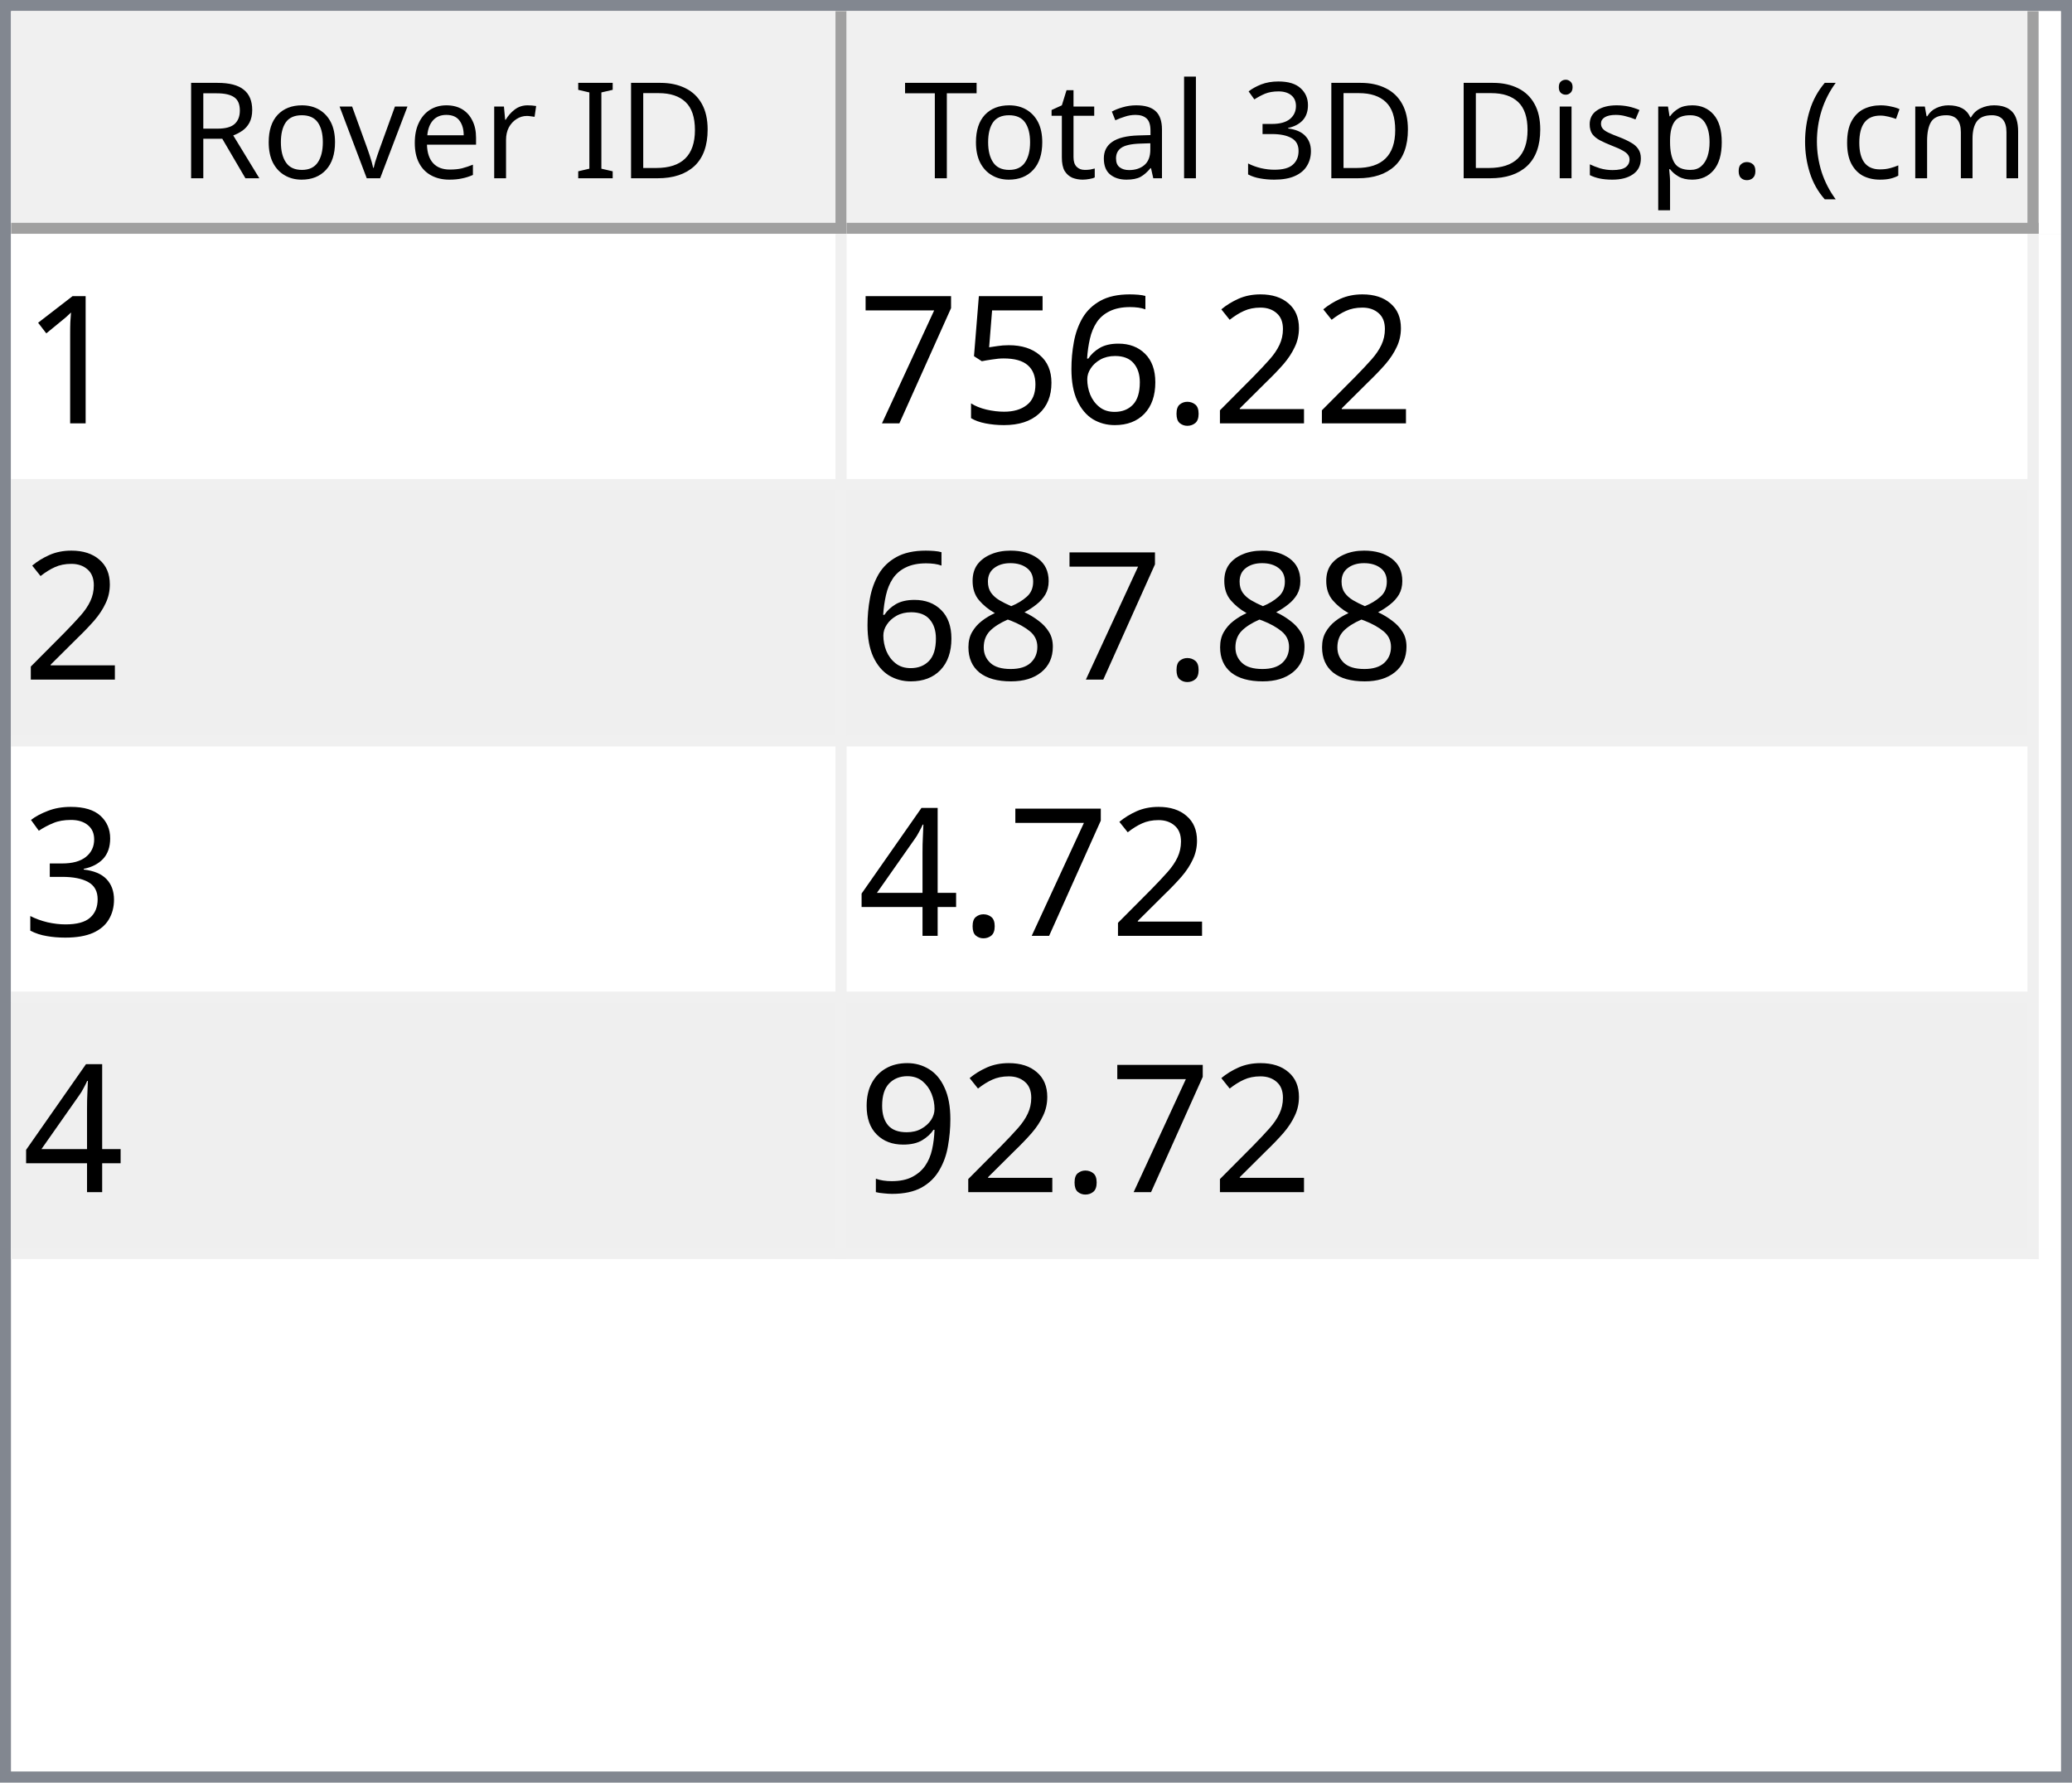
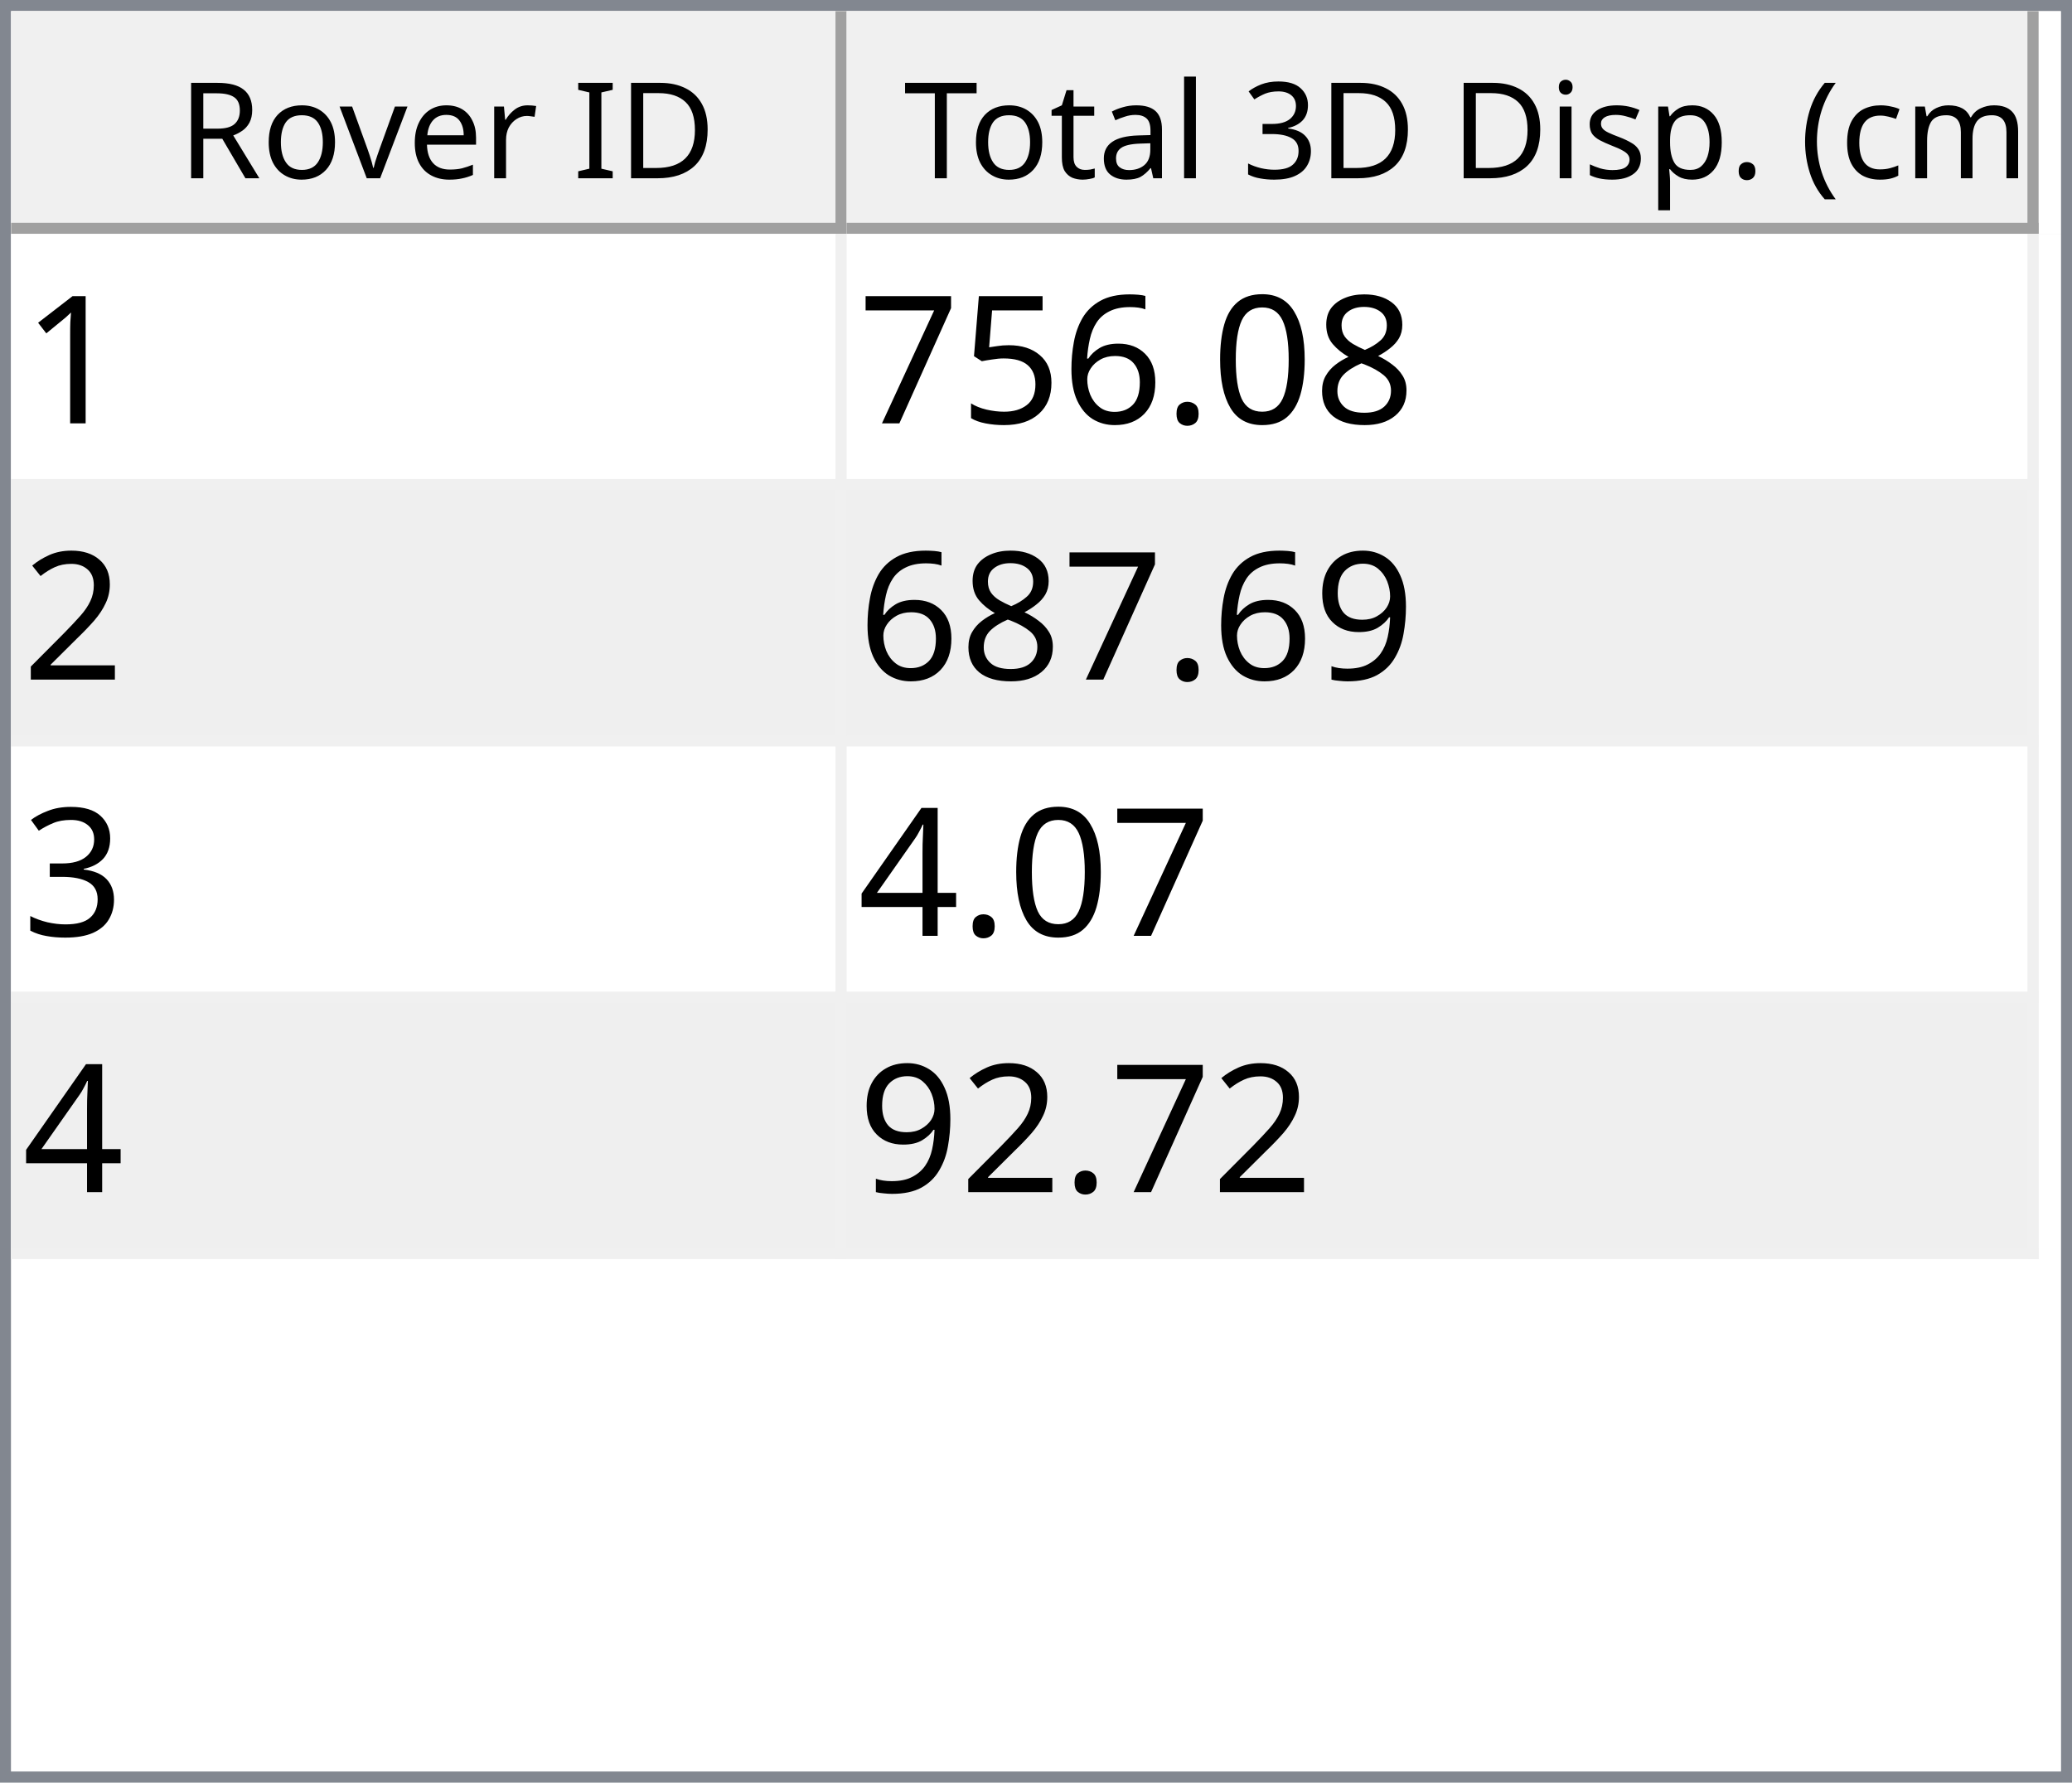
<svg xmlns="http://www.w3.org/2000/svg" style="fill-opacity:1; color-rendering:auto; color-interpolation:auto; text-rendering:auto; stroke:black; stroke-linecap:square; stroke-miterlimit:10; shape-rendering:auto; stroke-opacity:1; fill:black; stroke-dasharray:none; font-weight:normal; stroke-width:1; font-family:'Dialog'; font-style:normal; stroke-linejoin:miter; font-size:12px; stroke-dashoffset:0; image-rendering:auto;" width="186" height="160">
  <defs id="genericDefs" />
  <g>
    <defs id="defs1">
      <clipPath clipPathUnits="userSpaceOnUse" id="clipPath1">
        <path d="M0 0 L186 0 L186 160 L0 160 L0 0 Z" />
      </clipPath>
      <clipPath clipPathUnits="userSpaceOnUse" id="clipPath2">
        <path d="M0 0 L0 160 L186 160 L186 0 Z" />
      </clipPath>
      <clipPath clipPathUnits="userSpaceOnUse" id="clipPath3">
        <path d="M0 0 L0 20 L184 20 L184 0 Z" />
      </clipPath>
      <clipPath clipPathUnits="userSpaceOnUse" id="clipPath4">
        <path d="M0 0 L0 20 L75 20 L75 0 Z" />
      </clipPath>
      <clipPath clipPathUnits="userSpaceOnUse" id="clipPath5">
        <path d="M1 1 L1 19 L74 19 L74 1 Z" />
      </clipPath>
      <clipPath clipPathUnits="userSpaceOnUse" id="clipPath6">
        <path d="M0 0 L0 18 L73 18 L73 0 Z" />
      </clipPath>
      <clipPath clipPathUnits="userSpaceOnUse" id="clipPath7">
        <path d="M-0.5 -0.5 L-0.5 19.5 L74.5 19.5 L74.5 -0.5 Z" />
      </clipPath>
      <clipPath clipPathUnits="userSpaceOnUse" id="clipPath8">
        <path d="M0 0 L0 20 L107 20 L107 0 Z" />
      </clipPath>
      <clipPath clipPathUnits="userSpaceOnUse" id="clipPath9">
        <path d="M1 1 L1 19 L106 19 L106 1 Z" />
      </clipPath>
      <clipPath clipPathUnits="userSpaceOnUse" id="clipPath10">
        <path d="M0 0 L0 18 L105 18 L105 0 Z" />
      </clipPath>
      <clipPath clipPathUnits="userSpaceOnUse" id="clipPath11">
        <path d="M-0.5 -0.5 L-0.5 19.5 L106.5 19.5 L106.5 -0.5 Z" />
      </clipPath>
      <clipPath clipPathUnits="userSpaceOnUse" id="clipPath12">
        <path d="M0 0 L0 138 L184 138 L184 0 Z" />
      </clipPath>
      <clipPath clipPathUnits="userSpaceOnUse" id="clipPath13">
        <path d="M0 0 L0 92 L182 92 L182 0 Z" />
      </clipPath>
      <clipPath clipPathUnits="userSpaceOnUse" id="clipPath14">
        <path d="M-0.5 -0.5 L-0.5 91.5 L181.5 91.5 L181.5 -0.5 Z" />
      </clipPath>
      <clipPath clipPathUnits="userSpaceOnUse" id="clipPath15">
        <path d="M0 0 L0 22 L74 22 L74 0 Z" />
      </clipPath>
      <clipPath clipPathUnits="userSpaceOnUse" id="clipPath16">
        <path d="M0 0 L0 22 L106 22 L106 0 Z" />
      </clipPath>
      <font horiz-adv-x="64.551" id="font1">
        <font-face ascent="107.91" descent="25.098" units-per-em="100" style="font-style:normal; font-family:Segoe UI; font-weight:normal;" />
        <missing-glyph horiz-adv-x="64.551" d="M8.109 0 L8.109 68.266 L56.453 68.266 L56.453 0 L8.109 0 ZM15.328 7.234 L49.219 7.234 L49.219 61.031 L15.328 61.031 L15.328 7.234 Z" />
        <glyph unicode="D" horiz-adv-x="70.117" d="M9.188 0 L9.188 70.016 L28.516 70.016 Q65.531 70.016 65.531 35.891 Q65.531 19.672 55.25 9.836 Q44.969 0 27.734 0 L9.188 0 ZM17.391 62.594 L17.391 7.422 L27.828 7.422 Q41.609 7.422 49.273 14.797 Q56.938 22.172 56.938 35.688 Q56.938 62.594 28.328 62.594 L17.391 62.594 Z" />
        <glyph unicode="I" horiz-adv-x="26.611" d="M17.391 0 L9.188 0 L9.188 70.016 L17.391 70.016 L17.391 0 Z" />
        <glyph unicode=" " horiz-adv-x="27.393" d="" />
        <glyph unicode="r" horiz-adv-x="34.766" d="M34.188 41.891 Q32.078 43.5 28.125 43.5 Q23 43.5 19.555 38.672 Q16.109 33.844 16.109 25.484 L16.109 0 L8.109 0 L8.109 50 L16.109 50 L16.109 39.703 L16.312 39.703 Q18.016 44.969 21.531 47.922 Q25.047 50.875 29.391 50.875 Q32.516 50.875 34.188 50.203 L34.188 41.891 Z" />
        <glyph unicode="e" horiz-adv-x="52.295" d="M48.297 23 L12.984 23 Q13.188 14.656 17.484 10.109 Q21.781 5.562 29.297 5.562 Q37.75 5.562 44.828 11.141 L44.828 3.609 Q38.234 -1.172 27.391 -1.172 Q16.797 -1.172 10.742 5.641 Q4.688 12.453 4.688 24.812 Q4.688 36.469 11.305 43.82 Q17.922 51.172 27.734 51.172 Q37.547 51.172 42.922 44.828 Q48.297 38.484 48.297 27.203 L48.297 23 ZM40.094 29.781 Q40.047 36.719 36.75 40.578 Q33.453 44.438 27.594 44.438 Q21.922 44.438 17.969 40.383 Q14.016 36.328 13.094 29.781 L40.094 29.781 Z" />
        <glyph unicode="v" horiz-adv-x="47.9" d="M47.406 50 L27.484 0 L19.625 0 L0.688 50 L9.469 50 L22.172 13.672 Q23.578 9.672 23.922 6.688 L24.125 6.688 Q24.609 10.453 25.688 13.484 L38.969 50 L47.406 50 Z" />
        <glyph unicode="o" horiz-adv-x="58.594" d="M29 -1.172 Q17.922 -1.172 11.305 5.836 Q4.688 12.844 4.688 24.422 Q4.688 37.016 11.57 44.094 Q18.453 51.172 30.172 51.172 Q41.359 51.172 47.633 44.289 Q53.906 37.406 53.906 25.203 Q53.906 13.234 47.141 6.031 Q40.375 -1.172 29 -1.172 ZM29.594 44.438 Q21.875 44.438 17.383 39.188 Q12.891 33.938 12.891 24.703 Q12.891 15.828 17.43 10.695 Q21.969 5.562 29.594 5.562 Q37.359 5.562 41.531 10.594 Q45.703 15.625 45.703 24.906 Q45.703 34.281 41.531 39.359 Q37.359 44.438 29.594 44.438 Z" />
        <glyph unicode="R" horiz-adv-x="59.814" d="M59.375 0 L49.609 0 L37.891 19.625 Q36.281 22.359 34.766 24.289 Q33.25 26.219 31.664 27.438 Q30.078 28.656 28.25 29.219 Q26.422 29.781 24.125 29.781 L17.391 29.781 L17.391 0 L9.188 0 L9.188 70.016 L30.078 70.016 Q34.672 70.016 38.555 68.867 Q42.438 67.719 45.289 65.375 Q48.141 63.031 49.758 59.547 Q51.375 56.062 51.375 51.375 Q51.375 47.703 50.273 44.656 Q49.172 41.609 47.148 39.211 Q45.125 36.812 42.266 35.133 Q39.406 33.453 35.844 32.516 L35.844 32.328 Q37.594 31.547 38.891 30.547 Q40.188 29.547 41.359 28.18 Q42.531 26.812 43.68 25.078 Q44.828 23.344 46.234 21.047 L59.375 0 ZM17.391 62.594 L17.391 37.203 L28.516 37.203 Q31.594 37.203 34.203 38.133 Q36.812 39.062 38.719 40.797 Q40.625 42.531 41.703 45.047 Q42.781 47.562 42.781 50.688 Q42.781 56.297 39.141 59.445 Q35.5 62.594 28.609 62.594 L17.391 62.594 Z" />
        <glyph unicode=")" horiz-adv-x="30.176" d="M8.297 -15.922 L1.172 -15.922 Q16.406 2.344 16.406 26.812 Q16.406 51.469 1.078 70.016 L8.297 70.016 Q23.531 52.156 23.531 26.703 Q23.531 1.375 8.297 -15.922 Z" />
        <glyph unicode="m" horiz-adv-x="86.133" d="M79.109 0 L71.094 0 L71.094 28.719 Q71.094 37.016 68.531 40.727 Q65.969 44.438 59.906 44.438 Q54.781 44.438 51.195 39.75 Q47.609 35.062 47.609 28.516 L47.609 0 L39.594 0 L39.594 29.688 Q39.594 44.438 28.219 44.438 Q22.953 44.438 19.531 40.016 Q16.109 35.594 16.109 28.516 L16.109 0 L8.109 0 L8.109 50 L16.109 50 L16.109 42.094 L16.312 42.094 Q21.625 51.172 31.844 51.172 Q36.969 51.172 40.773 48.312 Q44.578 45.453 46 40.828 Q51.562 51.172 62.594 51.172 Q79.109 51.172 79.109 30.812 L79.109 0 Z" />
        <glyph unicode="c" horiz-adv-x="46.191" d="M42.188 2.297 Q36.422 -1.172 28.516 -1.172 Q17.828 -1.172 11.258 5.789 Q4.688 12.75 4.688 23.828 Q4.688 36.188 11.766 43.68 Q18.844 51.172 30.672 51.172 Q37.25 51.172 42.281 48.734 L42.281 40.531 Q36.719 44.438 30.375 44.438 Q22.703 44.438 17.797 38.945 Q12.891 33.453 12.891 24.516 Q12.891 15.719 17.508 10.641 Q22.125 5.562 29.891 5.562 Q36.422 5.562 42.188 9.906 L42.188 2.297 Z" />
        <glyph unicode="(" horiz-adv-x="30.176" d="M29.109 -15.922 L21.969 -15.922 Q6.844 1.375 6.844 26.703 Q6.844 52.156 21.969 70.016 L29.203 70.016 Q13.875 51.469 13.875 26.812 Q13.875 2.344 29.109 -15.922 Z" />
        <glyph unicode="." horiz-adv-x="21.68" d="M10.891 -1.078 Q8.641 -1.078 7.055 0.539 Q5.469 2.156 5.469 4.391 Q5.469 6.641 7.055 8.273 Q8.641 9.906 10.891 9.906 Q13.188 9.906 14.797 8.273 Q16.406 6.641 16.406 4.391 Q16.406 2.156 14.797 0.539 Q13.188 -1.078 10.891 -1.078 Z" />
        <glyph unicode="p" horiz-adv-x="58.789" d="M16.312 7.234 L16.109 7.234 L16.109 -23 L8.109 -23 L8.109 50 L16.109 50 L16.109 41.219 L16.312 41.219 Q22.219 51.172 33.594 51.172 Q43.266 51.172 48.688 44.461 Q54.109 37.75 54.109 26.469 Q54.109 13.922 48 6.375 Q41.891 -1.172 31.297 -1.172 Q21.578 -1.172 16.312 7.234 ZM16.109 27.391 L16.109 20.406 Q16.109 14.203 20.141 9.883 Q24.172 5.562 30.375 5.562 Q37.641 5.562 41.773 11.133 Q45.906 16.703 45.906 26.609 Q45.906 34.969 42.047 39.703 Q38.188 44.438 31.594 44.438 Q24.609 44.438 20.359 39.578 Q16.109 34.719 16.109 27.391 Z" />
        <glyph unicode="s" horiz-adv-x="42.432" d="M5.078 1.812 L5.078 10.406 Q11.625 5.562 19.484 5.562 Q30.031 5.562 30.031 12.594 Q30.031 14.594 29.125 15.992 Q28.219 17.391 26.68 18.461 Q25.141 19.531 23.07 20.383 Q21 21.234 18.609 22.172 Q15.281 23.484 12.766 24.828 Q10.25 26.172 8.57 27.859 Q6.891 29.547 6.031 31.695 Q5.172 33.844 5.172 36.719 Q5.172 40.234 6.789 42.945 Q8.406 45.656 11.086 47.484 Q13.766 49.312 17.211 50.242 Q20.656 51.172 24.312 51.172 Q30.812 51.172 35.938 48.922 L35.938 40.828 Q30.422 44.438 23.25 44.438 Q21 44.438 19.195 43.922 Q17.391 43.406 16.094 42.477 Q14.797 41.547 14.086 40.258 Q13.375 38.969 13.375 37.406 Q13.375 35.453 14.086 34.133 Q14.797 32.812 16.164 31.789 Q17.531 30.766 19.484 29.938 Q21.438 29.109 23.922 28.125 Q27.25 26.859 29.883 25.516 Q32.516 24.172 34.375 22.484 Q36.234 20.797 37.234 18.602 Q38.234 16.406 38.234 13.375 Q38.234 9.672 36.602 6.938 Q34.969 4.203 32.234 2.398 Q29.5 0.594 25.93 -0.289 Q22.359 -1.172 18.453 -1.172 Q10.75 -1.172 5.078 1.812 Z" />
        <glyph unicode="i" horiz-adv-x="24.219" d="M12.203 62.703 Q10.062 62.703 8.547 64.164 Q7.031 65.625 7.031 67.875 Q7.031 70.125 8.547 71.609 Q10.062 73.094 12.203 73.094 Q14.406 73.094 15.945 71.609 Q17.484 70.125 17.484 67.875 Q17.484 65.719 15.945 64.211 Q14.406 62.703 12.203 62.703 ZM16.109 0 L8.109 0 L8.109 50 L16.109 50 L16.109 0 Z" />
        <glyph unicode="3" horiz-adv-x="53.906" d="M46.531 19.828 Q46.531 15.094 44.75 11.211 Q42.969 7.328 39.719 4.57 Q36.469 1.812 31.93 0.297 Q27.391 -1.219 21.922 -1.219 Q11.922 -1.219 6 2.594 L6 11.188 Q13.094 5.609 22.219 5.609 Q25.875 5.609 28.828 6.539 Q31.781 7.469 33.906 9.227 Q36.031 10.984 37.18 13.477 Q38.328 15.969 38.328 19.094 Q38.328 32.812 18.797 32.812 L12.984 32.812 L12.984 39.594 L18.5 39.594 Q35.797 39.594 35.797 52.484 Q35.797 64.406 22.609 64.406 Q15.188 64.406 8.688 59.422 L8.688 67.188 Q15.375 71.188 24.609 71.188 Q29 71.188 32.57 69.969 Q36.141 68.75 38.68 66.555 Q41.219 64.359 42.609 61.281 Q44 58.203 44 54.5 Q44 40.672 30.031 36.719 L30.031 36.531 Q33.594 36.141 36.625 34.797 Q39.656 33.453 41.852 31.305 Q44.047 29.156 45.289 26.25 Q46.531 23.344 46.531 19.828 Z" />
        <glyph unicode="l" horiz-adv-x="24.219" d="M16.109 0 L8.109 0 L8.109 74.031 L16.109 74.031 L16.109 0 Z" />
        <glyph unicode="a" horiz-adv-x="50.879" d="M43.891 0 L35.891 0 L35.891 7.812 L35.688 7.812 Q30.469 -1.172 20.312 -1.172 Q12.844 -1.172 8.617 2.781 Q4.391 6.734 4.391 13.281 Q4.391 27.297 20.906 29.594 L35.891 31.688 Q35.891 44.438 25.594 44.438 Q16.547 44.438 9.281 38.281 L9.281 46.484 Q16.656 51.172 26.266 51.172 Q43.891 51.172 43.891 32.516 L43.891 0 ZM35.891 25.297 L23.828 23.641 Q18.266 22.859 15.43 20.875 Q12.594 18.891 12.594 13.875 Q12.594 10.203 15.211 7.883 Q17.828 5.562 22.172 5.562 Q28.125 5.562 32.008 9.742 Q35.891 13.922 35.891 20.312 L35.891 25.297 Z" />
        <glyph unicode="t" horiz-adv-x="33.887" d="M31.297 0.484 Q28.469 -1.078 23.828 -1.078 Q10.688 -1.078 10.688 13.578 L10.688 43.172 L2.094 43.172 L2.094 50 L10.688 50 L10.688 62.203 L18.703 64.797 L18.703 50 L31.297 50 L31.297 43.172 L18.703 43.172 L18.703 14.984 Q18.703 9.969 20.414 7.82 Q22.125 5.672 26.078 5.672 Q29.109 5.672 31.297 7.328 L31.297 0.484 Z" />
        <glyph unicode="T" horiz-adv-x="52.393" d="M50.594 62.594 L30.375 62.594 L30.375 0 L22.172 0 L22.172 62.594 L2 62.594 L2 70.016 L50.594 70.016 L50.594 62.594 Z" />
      </font>
      <font horiz-adv-x="75.0" id="font2">
        <font-face ascent="100.537" descent="21.973" units-per-em="100" style="font-style:normal; font-family:sans-serif; font-weight:normal;" />
        <missing-glyph horiz-adv-x="75.0" d="M12.5 0 L12.5 62.5 L62.5 62.5 L62.5 0 L12.5 0 ZM14.062 1.562 L60.938 1.562 L60.938 60.938 L14.062 60.938 L14.062 1.562 Z" />
        <glyph unicode="1" horiz-adv-x="55.615" d="M37.25 0 L28.469 0 L28.469 56 Q25.297 52.984 20.141 49.953 Q14.984 46.922 10.891 45.406 L10.891 53.906 Q18.266 57.375 23.781 62.305 Q29.297 67.234 31.594 71.875 L37.25 71.875 L37.25 0 Z" />
-         <glyph unicode="2" horiz-adv-x="55.615" d="M50.344 8.453 L50.344 0 L3.031 0 Q2.938 3.172 4.047 6.109 Q5.859 10.938 9.836 15.625 Q13.812 20.312 21.344 26.469 Q33.016 36.031 37.117 41.625 Q41.219 47.219 41.219 52.203 Q41.219 57.422 37.477 61.008 Q33.734 64.594 27.734 64.594 Q21.391 64.594 17.578 60.789 Q13.766 56.984 13.719 50.25 L4.688 51.172 Q5.609 61.281 11.664 66.578 Q17.719 71.875 27.938 71.875 Q38.234 71.875 44.242 66.164 Q50.25 60.453 50.25 52 Q50.25 47.703 48.492 43.555 Q46.734 39.406 42.656 34.812 Q38.578 30.219 29.109 22.219 Q21.188 15.578 18.945 13.211 Q16.703 10.844 15.234 8.453 L50.344 8.453 Z" />
+         <glyph unicode="8" horiz-adv-x="55.615" d="M17.672 38.812 Q12.203 40.828 9.57 44.539 Q6.938 48.25 6.938 53.422 Q6.938 61.234 12.555 66.555 Q18.172 71.875 27.484 71.875 Q36.859 71.875 42.578 66.43 Q48.297 60.984 48.297 53.172 Q48.297 48.188 45.68 44.508 Q43.062 40.828 37.75 38.812 Q44.344 36.672 47.781 31.883 Q51.219 27.094 51.219 20.453 Q51.219 11.281 44.727 5.031 Q38.234 -1.219 27.641 -1.219 Q17.047 -1.219 10.547 5.055 Q4.047 11.328 4.047 20.703 Q4.047 27.688 7.594 32.398 Q11.141 37.109 17.672 38.812 ZM15.922 53.719 Q15.922 48.641 19.195 45.414 Q22.469 42.188 27.688 42.188 Q32.766 42.188 36.016 45.383 Q39.266 48.578 39.266 53.219 Q39.266 58.062 35.914 61.359 Q32.562 64.656 27.594 64.656 Q22.562 64.656 19.242 61.43 Q15.922 58.203 15.922 53.719 ZM13.094 20.656 Q13.094 16.891 14.875 13.375 Q16.656 9.859 20.172 7.93 Q23.688 6 27.734 6 Q34.031 6 38.133 10.055 Q42.234 14.109 42.234 20.359 Q42.234 26.703 38.016 30.859 Q33.797 35.016 27.438 35.016 Q21.234 35.016 17.164 30.914 Q13.094 26.812 13.094 20.656 Z" />
+         <glyph unicode="0" horiz-adv-x="55.615" d="M4.156 35.297 Q4.156 48 6.766 55.742 Q9.375 63.484 14.523 67.68 Q19.672 71.875 27.484 71.875 Q33.25 71.875 37.594 69.555 Q41.938 67.234 44.773 62.867 Q47.609 58.5 49.219 52.227 Q50.828 45.953 50.828 35.297 Q50.828 22.703 48.242 14.969 Q45.656 7.234 40.508 3.008 Q35.359 -1.219 27.484 -1.219 Q17.141 -1.219 11.234 6.203 Q4.156 15.141 4.156 35.297 ZM13.188 35.297 Q13.188 17.672 17.312 11.836 Q21.438 6 27.484 6 Q33.547 6 37.672 11.859 Q41.797 17.719 41.797 35.297 Q41.797 52.984 37.672 58.789 Q33.547 64.594 27.391 64.594 Q21.344 64.594 17.719 59.469 Q13.188 52.938 13.188 35.297 Z" />
        <glyph unicode="." horiz-adv-x="27.783" d="M9.078 0 L9.078 10.016 L19.094 10.016 L19.094 0 L9.078 0 Z" />
        <glyph unicode="6" horiz-adv-x="55.615" d="M49.75 54.047 L41.016 53.375 Q39.844 58.547 37.703 60.891 Q34.125 64.656 28.906 64.656 Q24.703 64.656 21.531 62.312 Q17.391 59.281 14.992 53.469 Q12.594 47.656 12.5 36.922 Q15.672 41.75 20.266 44.094 Q24.859 46.438 29.891 46.438 Q38.672 46.438 44.852 39.969 Q51.031 33.5 51.031 23.25 Q51.031 16.5 48.125 10.719 Q45.219 4.938 40.141 1.859 Q35.062 -1.219 28.609 -1.219 Q17.625 -1.219 10.695 6.859 Q3.766 14.938 3.766 33.5 Q3.766 54.25 11.422 63.672 Q18.109 71.875 29.438 71.875 Q37.891 71.875 43.289 67.141 Q48.688 62.406 49.75 54.047 ZM13.875 23.188 Q13.875 18.656 15.797 14.508 Q17.719 10.359 21.188 8.18 Q24.656 6 28.469 6 Q34.031 6 38.039 10.492 Q42.047 14.984 42.047 22.703 Q42.047 30.125 38.086 34.398 Q34.125 38.672 28.125 38.672 Q22.172 38.672 18.023 34.398 Q13.875 30.125 13.875 23.188 Z" />
        <glyph unicode="5" horiz-adv-x="55.615" d="M4.156 18.75 L13.375 19.531 Q14.406 12.797 18.141 9.398 Q21.875 6 27.156 6 Q33.5 6 37.891 10.789 Q42.281 15.578 42.281 23.484 Q42.281 31 38.062 35.352 Q33.844 39.703 27 39.703 Q22.75 39.703 19.336 37.773 Q15.922 35.844 13.969 32.766 L5.719 33.844 L12.641 70.609 L48.25 70.609 L48.25 62.203 L19.672 62.203 L15.828 42.969 Q22.266 47.469 29.344 47.469 Q38.719 47.469 45.164 40.969 Q51.609 34.469 51.609 24.266 Q51.609 14.547 45.953 7.469 Q39.062 -1.219 27.156 -1.219 Q17.391 -1.219 11.211 4.25 Q5.031 9.719 4.156 18.75 Z" />
        <glyph unicode="7" horiz-adv-x="55.615" d="M4.734 62.203 L4.734 70.656 L51.078 70.656 L51.078 63.812 Q44.234 56.547 37.523 44.484 Q30.812 32.422 27.156 19.672 Q24.516 10.688 23.781 0 L14.75 0 Q14.891 8.453 18.062 20.414 Q21.234 32.375 27.172 43.484 Q33.109 54.594 39.797 62.203 L4.734 62.203 Z" />
-         <glyph unicode="8" horiz-adv-x="55.615" d="M17.672 38.812 Q12.203 40.828 9.57 44.539 Q6.938 48.25 6.938 53.422 Q6.938 61.234 12.555 66.555 Q18.172 71.875 27.484 71.875 Q36.859 71.875 42.578 66.43 Q48.297 60.984 48.297 53.172 Q48.297 48.188 45.68 44.508 Q43.062 40.828 37.75 38.812 Q44.344 36.672 47.781 31.883 Q51.219 27.094 51.219 20.453 Q51.219 11.281 44.727 5.031 Q38.234 -1.219 27.641 -1.219 Q17.047 -1.219 10.547 5.055 Q4.047 11.328 4.047 20.703 Q4.047 27.688 7.594 32.398 Q11.141 37.109 17.672 38.812 ZM15.922 53.719 Q15.922 48.641 19.195 45.414 Q22.469 42.188 27.688 42.188 Q32.766 42.188 36.016 45.383 Q39.266 48.578 39.266 53.219 Q39.266 58.062 35.914 61.359 Q32.562 64.656 27.594 64.656 Q22.562 64.656 19.242 61.43 Q15.922 58.203 15.922 53.719 ZM13.094 20.656 Q13.094 16.891 14.875 13.375 Q16.656 9.859 20.172 7.93 Q23.688 6 27.734 6 Q34.031 6 38.133 10.055 Q42.234 14.109 42.234 20.359 Q42.234 26.703 38.016 30.859 Q33.797 35.016 27.438 35.016 Q21.234 35.016 17.164 30.914 Q13.094 26.812 13.094 20.656 Z" />
+         <glyph unicode="2" horiz-adv-x="55.615" d="M50.344 8.453 L50.344 0 L3.031 0 Q2.938 3.172 4.047 6.109 Q5.859 10.938 9.836 15.625 Q13.812 20.312 21.344 26.469 Q33.016 36.031 37.117 41.625 Q41.219 47.219 41.219 52.203 Q41.219 57.422 37.477 61.008 Q33.734 64.594 27.734 64.594 Q21.391 64.594 17.578 60.789 Q13.766 56.984 13.719 50.25 L4.688 51.172 Q5.609 61.281 11.664 66.578 Q17.719 71.875 27.938 71.875 Q38.234 71.875 44.242 66.164 Q50.25 60.453 50.25 52 Q50.25 47.703 48.492 43.555 Q46.734 39.406 42.656 34.812 Q38.578 30.219 29.109 22.219 Q21.188 15.578 18.945 13.211 Q16.703 10.844 15.234 8.453 L50.344 8.453 Z" />
+         <glyph unicode="9" horiz-adv-x="55.615" d="M5.469 16.547 L13.922 17.328 Q14.984 11.375 18.016 8.688 Q21.047 6 25.781 6 Q29.828 6 32.883 7.859 Q35.938 9.719 37.891 12.82 Q39.844 15.922 41.164 21.195 Q42.484 26.469 42.484 31.938 Q42.484 32.516 42.438 33.688 Q39.797 29.5 35.234 26.883 Q30.672 24.266 25.344 24.266 Q16.453 24.266 10.305 30.711 Q4.156 37.156 4.156 47.703 Q4.156 58.594 10.578 65.234 Q17 71.875 26.656 71.875 Q33.641 71.875 39.43 68.117 Q45.219 64.359 48.219 57.398 Q51.219 50.438 51.219 37.25 Q51.219 23.531 48.242 15.406 Q45.266 7.281 39.383 3.031 Q33.5 -1.219 25.594 -1.219 Q17.188 -1.219 11.867 3.445 Q6.547 8.109 5.469 16.547 ZM41.453 48.141 Q41.453 55.719 37.43 60.156 Q33.406 64.594 27.734 64.594 Q21.875 64.594 17.531 59.812 Q13.188 55.031 13.188 47.406 Q13.188 40.578 17.312 36.305 Q21.438 32.031 27.484 32.031 Q33.594 32.031 37.523 36.305 Q41.453 40.578 41.453 48.141 Z" />
        <glyph unicode="3" horiz-adv-x="55.615" d="M4.203 18.891 L12.984 20.062 Q14.5 12.594 18.141 9.297 Q21.781 6 27 6 Q33.203 6 37.477 10.297 Q41.75 14.594 41.75 20.953 Q41.75 27 37.797 30.93 Q33.844 34.859 27.734 34.859 Q25.25 34.859 21.531 33.891 L22.516 41.609 Q23.391 41.5 23.922 41.5 Q29.547 41.5 34.039 44.43 Q38.531 47.359 38.531 53.469 Q38.531 58.297 35.258 61.477 Q31.984 64.656 26.812 64.656 Q21.688 64.656 18.266 61.43 Q14.844 58.203 13.875 51.766 L5.078 53.328 Q6.688 62.156 12.398 67.016 Q18.109 71.875 26.609 71.875 Q32.469 71.875 37.398 69.359 Q42.328 66.844 44.945 62.5 Q47.562 58.156 47.562 53.266 Q47.562 48.641 45.07 44.828 Q42.578 41.016 37.703 38.766 Q44.047 37.312 47.562 32.695 Q51.078 28.078 51.078 21.141 Q51.078 11.766 44.242 5.25 Q37.406 -1.266 26.953 -1.266 Q17.531 -1.266 11.305 4.352 Q5.078 9.969 4.203 18.891 Z" />
        <glyph unicode="4" horiz-adv-x="55.615" d="M32.328 0 L32.328 17.141 L1.266 17.141 L1.266 25.203 L33.938 71.578 L41.109 71.578 L41.109 25.203 L50.781 25.203 L50.781 17.141 L41.109 17.141 L41.109 0 L32.328 0 ZM32.328 25.203 L32.328 57.469 L9.906 25.203 L32.328 25.203 Z" />
-         <glyph unicode="9" horiz-adv-x="55.615" d="M5.469 16.547 L13.922 17.328 Q14.984 11.375 18.016 8.688 Q21.047 6 25.781 6 Q29.828 6 32.883 7.859 Q35.938 9.719 37.891 12.82 Q39.844 15.922 41.164 21.195 Q42.484 26.469 42.484 31.938 Q42.484 32.516 42.438 33.688 Q39.797 29.5 35.234 26.883 Q30.672 24.266 25.344 24.266 Q16.453 24.266 10.305 30.711 Q4.156 37.156 4.156 47.703 Q4.156 58.594 10.578 65.234 Q17 71.875 26.656 71.875 Q33.641 71.875 39.43 68.117 Q45.219 64.359 48.219 57.398 Q51.219 50.438 51.219 37.25 Q51.219 23.531 48.242 15.406 Q45.266 7.281 39.383 3.031 Q33.5 -1.219 25.594 -1.219 Q17.188 -1.219 11.867 3.445 Q6.547 8.109 5.469 16.547 ZM41.453 48.141 Q41.453 55.719 37.43 60.156 Q33.406 64.594 27.734 64.594 Q21.875 64.594 17.531 59.812 Q13.188 55.031 13.188 47.406 Q13.188 40.578 17.312 36.305 Q21.438 32.031 27.484 32.031 Q33.594 32.031 37.523 36.305 Q41.453 40.578 41.453 48.141 Z" />
      </font>
    </defs>
    <g style="fill:white; stroke:white;">
      <rect x="0" y="0" width="186" style="clip-path:url(#clipPath1); stroke:none;" height="160" />
    </g>
    <g style="fill:white; text-rendering:optimizeSpeed; color-rendering:optimizeSpeed; image-rendering:optimizeSpeed; shape-rendering:crispEdges; stroke:white; color-interpolation:sRGB;">
      <rect x="0" width="186" height="160" y="0" style="stroke:none;" />
      <path style="stroke:none;" d="M0 160 L186 160 L186 0 L0 0 Z" />
    </g>
    <g style="fill:rgb(240,240,240); font-family:'Segoe UI'; stroke:rgb(240,240,240);">
      <rect x="0" y="0" width="186" style="clip-path:url(#clipPath2); stroke:none;" height="160" />
    </g>
    <g style="fill:rgb(130,135,144); font-family:'Segoe UI'; stroke:rgb(130,135,144);">
      <path d="M0 0 L186 0 L186 160 L0 160 L0 0 ZM1 1 L185 1 L185 159 L1 159 L1 1 Z" style="fill-rule:evenodd; clip-path:url(#clipPath2); stroke:none;" />
    </g>
    <g style="fill:white; font-family:'Segoe UI'; stroke:white;" transform="translate(1,1)">
      <rect x="0" y="0" width="184" style="clip-path:url(#clipPath3); stroke:none;" height="20" />
    </g>
    <g style="fill:rgb(240,240,240); font-family:'Segoe UI'; stroke:rgb(240,240,240);" transform="translate(1,1)">
      <rect x="0" y="0" width="75" style="clip-path:url(#clipPath4); stroke:none;" height="20" />
    </g>
    <g style="font-family:'Segoe UI';" transform="translate(2,2)">
      <text x="14" xml:space="preserve" y="14" style="clip-path:url(#clipPath6); stroke:none;">Rover ID</text>
    </g>
    <g style="fill:rgb(160,160,160); font-family:'Segoe UI'; stroke:rgb(160,160,160); stroke-linejoin:bevel;" transform="translate(1.5,1.5)">
      <line x1="74" x2="74" y1="0" style="fill:none; clip-path:url(#clipPath7);" y2="19" />
    </g>
    <g style="fill:rgb(160,160,160); font-family:'Segoe UI'; stroke:rgb(160,160,160); stroke-linejoin:bevel;" transform="matrix(1,0,0,1,1,1) translate(0.5,0.5)">
      <line x1="0" x2="74" y1="19" style="fill:none; clip-path:url(#clipPath7);" y2="19" />
    </g>
    <g style="fill:rgb(240,240,240); font-family:'Segoe UI'; stroke:rgb(240,240,240);" transform="translate(76,1)">
      <rect x="0" y="0" width="107" style="clip-path:url(#clipPath8); stroke:none;" height="20" />
    </g>
    <g style="font-family:'Segoe UI';" transform="translate(77,2)">
      <text x="1" xml:space="preserve" y="14" style="clip-path:url(#clipPath10); stroke:none;"> Total 3D Disp. (cm)</text>
    </g>
    <g style="fill:rgb(160,160,160); font-family:'Segoe UI'; stroke:rgb(160,160,160); stroke-linejoin:bevel;" transform="translate(76.5,1.5)">
      <line x1="106" x2="106" y1="0" style="fill:none; clip-path:url(#clipPath11);" y2="19" />
    </g>
    <g style="fill:rgb(160,160,160); font-family:'Segoe UI'; stroke:rgb(160,160,160); stroke-linejoin:bevel;" transform="matrix(1,0,0,1,76,1) translate(0.5,0.5)">
      <line x1="0" x2="106" y1="19" style="fill:none; clip-path:url(#clipPath11);" y2="19" />
    </g>
    <g style="fill:white; font-family:'Segoe UI'; stroke:white;" transform="translate(1,21)">
      <rect x="0" y="0" width="184" style="clip-path:url(#clipPath12); stroke:none;" height="138" />
    </g>
    <g style="fill:rgb(240,240,240); font-size:16px; font-family:sans-serif; stroke:rgb(240,240,240);" transform="translate(1,21)">
      <rect x="0" y="0" width="182" style="clip-path:url(#clipPath13); stroke:none;" height="92" />
      <line transform="translate(0.5,0.5)" x1="0" x2="181" y1="22" style="clip-path:url(#clipPath14); fill:none; stroke-linejoin:bevel;" y2="22" />
    </g>
    <g transform="matrix(1,0,0,1,1,21) translate(0.5,0.5)" style="fill:rgb(240,240,240); font-size:16px; font-family:sans-serif; stroke:rgb(240,240,240); stroke-linejoin:bevel;">
      <line x1="0" x2="181" y1="45" style="fill:none; clip-path:url(#clipPath14);" y2="45" />
    </g>
    <g transform="matrix(1,0,0,1,1,21) translate(0.5,0.5)" style="fill:rgb(240,240,240); font-size:16px; font-family:sans-serif; stroke:rgb(240,240,240); stroke-linejoin:bevel;">
      <line x1="0" x2="181" y1="68" style="fill:none; clip-path:url(#clipPath14);" y2="68" />
    </g>
    <g transform="matrix(1,0,0,1,1,21) translate(0.5,0.5)" style="fill:rgb(240,240,240); font-size:16px; font-family:sans-serif; stroke:rgb(240,240,240); stroke-linejoin:bevel;">
      <line x1="0" x2="181" y1="91" style="fill:none; clip-path:url(#clipPath14);" y2="91" />
    </g>
    <g transform="matrix(1,0,0,1,1,21) translate(0.5,0.5)" style="fill:rgb(240,240,240); font-size:16px; font-family:sans-serif; stroke:rgb(240,240,240); stroke-linejoin:bevel;">
      <line x1="74" x2="74" y1="0" style="fill:none; clip-path:url(#clipPath14);" y2="91" />
    </g>
    <g transform="matrix(1,0,0,1,1,21) translate(0.5,0.5)" style="fill:rgb(240,240,240); font-size:16px; font-family:sans-serif; stroke:rgb(240,240,240); stroke-linejoin:bevel;">
      <line x1="181" x2="181" y1="0" style="fill:none; clip-path:url(#clipPath14);" y2="91" />
    </g>
    <g style="fill:white; font-size:16px; font-family:sans-serif; stroke:white;" transform="matrix(1,0,0,1,1,21)">
      <rect x="0" y="0" width="74" style="clip-path:url(#clipPath15); stroke:none;" height="22" />
      <text x="1" y="17" style="fill:black; clip-path:url(#clipPath15); stroke:none;" xml:space="preserve">1</text>
    </g>
    <g style="fill:white; font-size:16px; font-family:sans-serif; stroke:white;" transform="matrix(1,0,0,1,1,21) translate(75,0)">
      <rect x="0" y="0" width="106" style="clip-path:url(#clipPath16); stroke:none;" height="22" />
-       <text x="1" y="17" style="fill:black; clip-path:url(#clipPath16); stroke:none;" xml:space="preserve">756.22</text>
+       <text x="1" y="17" style="fill:black; clip-path:url(#clipPath16); stroke:none;" xml:space="preserve">756.08</text>
    </g>
    <g style="fill:rgb(239,239,239); font-size:16px; font-family:sans-serif; stroke:rgb(239,239,239);" transform="matrix(1,0,0,1,1,21) translate(0,23)">
      <rect x="0" y="0" width="74" style="clip-path:url(#clipPath15); stroke:none;" height="22" />
      <text x="1" y="17" style="fill:black; clip-path:url(#clipPath15); stroke:none;" xml:space="preserve">2</text>
    </g>
    <g style="fill:rgb(239,239,239); font-size:16px; font-family:sans-serif; stroke:rgb(239,239,239);" transform="matrix(1,0,0,1,1,21) translate(75,23)">
      <rect x="0" y="0" width="106" style="clip-path:url(#clipPath16); stroke:none;" height="22" />
-       <text x="1" y="17" style="fill:black; clip-path:url(#clipPath16); stroke:none;" xml:space="preserve">687.88</text>
+       <text x="1" y="17" style="fill:black; clip-path:url(#clipPath16); stroke:none;" xml:space="preserve">687.69</text>
    </g>
    <g style="fill:white; font-size:16px; font-family:sans-serif; stroke:white;" transform="matrix(1,0,0,1,1,21) translate(0,46)">
      <rect x="0" y="0" width="74" style="clip-path:url(#clipPath15); stroke:none;" height="22" />
      <text x="1" y="17" style="fill:black; clip-path:url(#clipPath15); stroke:none;" xml:space="preserve">3</text>
    </g>
    <g style="fill:white; font-size:16px; font-family:sans-serif; stroke:white;" transform="matrix(1,0,0,1,1,21) translate(75,46)">
      <rect x="0" y="0" width="106" style="clip-path:url(#clipPath16); stroke:none;" height="22" />
-       <text x="1" y="17" style="fill:black; clip-path:url(#clipPath16); stroke:none;" xml:space="preserve">4.72</text>
+       <text x="1" y="17" style="fill:black; clip-path:url(#clipPath16); stroke:none;" xml:space="preserve">4.07</text>
    </g>
    <g style="fill:rgb(239,239,239); font-size:16px; font-family:sans-serif; stroke:rgb(239,239,239);" transform="matrix(1,0,0,1,1,21) translate(0,69)">
      <rect x="0" y="0" width="74" style="clip-path:url(#clipPath15); stroke:none;" height="22" />
      <text x="1" y="17" style="fill:black; clip-path:url(#clipPath15); stroke:none;" xml:space="preserve">4</text>
    </g>
    <g style="fill:rgb(239,239,239); font-size:16px; font-family:sans-serif; stroke:rgb(239,239,239);" transform="matrix(1,0,0,1,1,21) translate(75,69)">
      <rect x="0" y="0" width="106" style="clip-path:url(#clipPath16); stroke:none;" height="22" />
      <text x="1" y="17" style="fill:black; clip-path:url(#clipPath16); stroke:none;" xml:space="preserve">92.72</text>
    </g>
  </g>
</svg>
